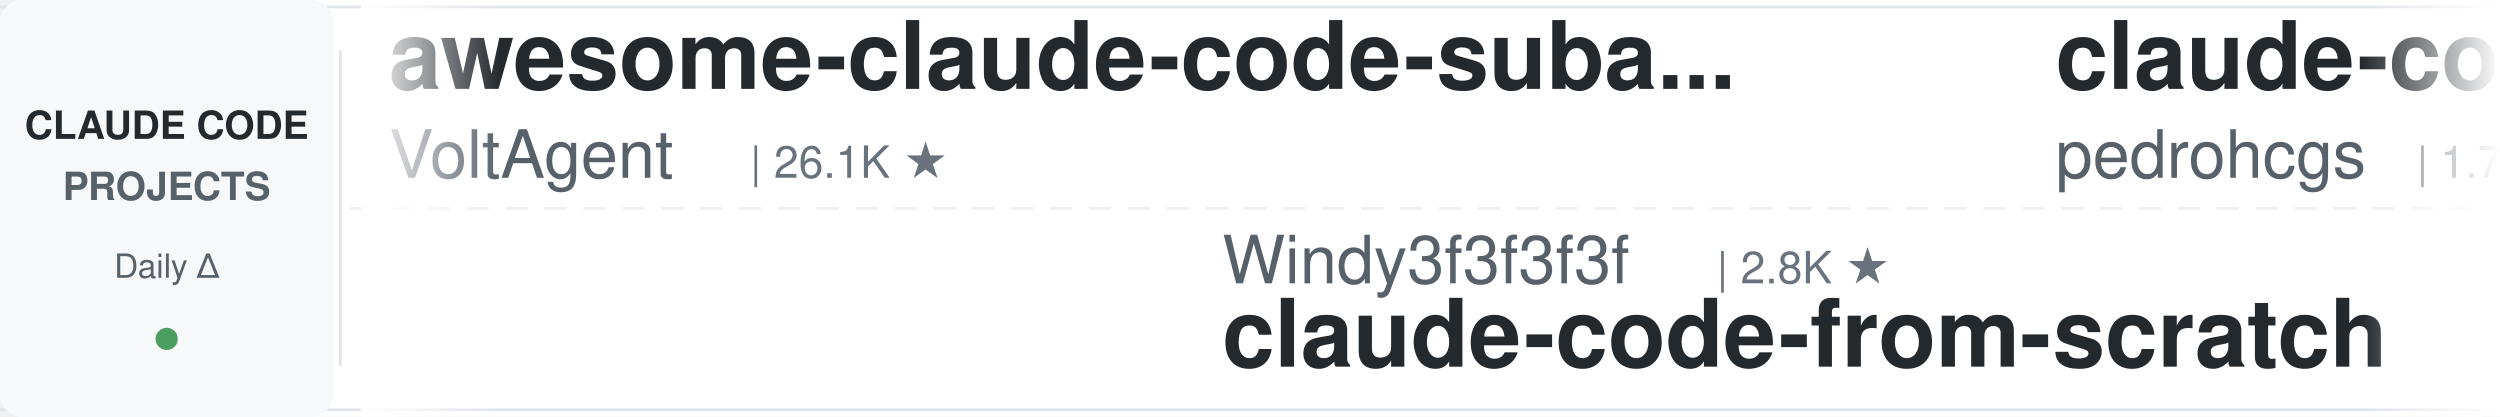
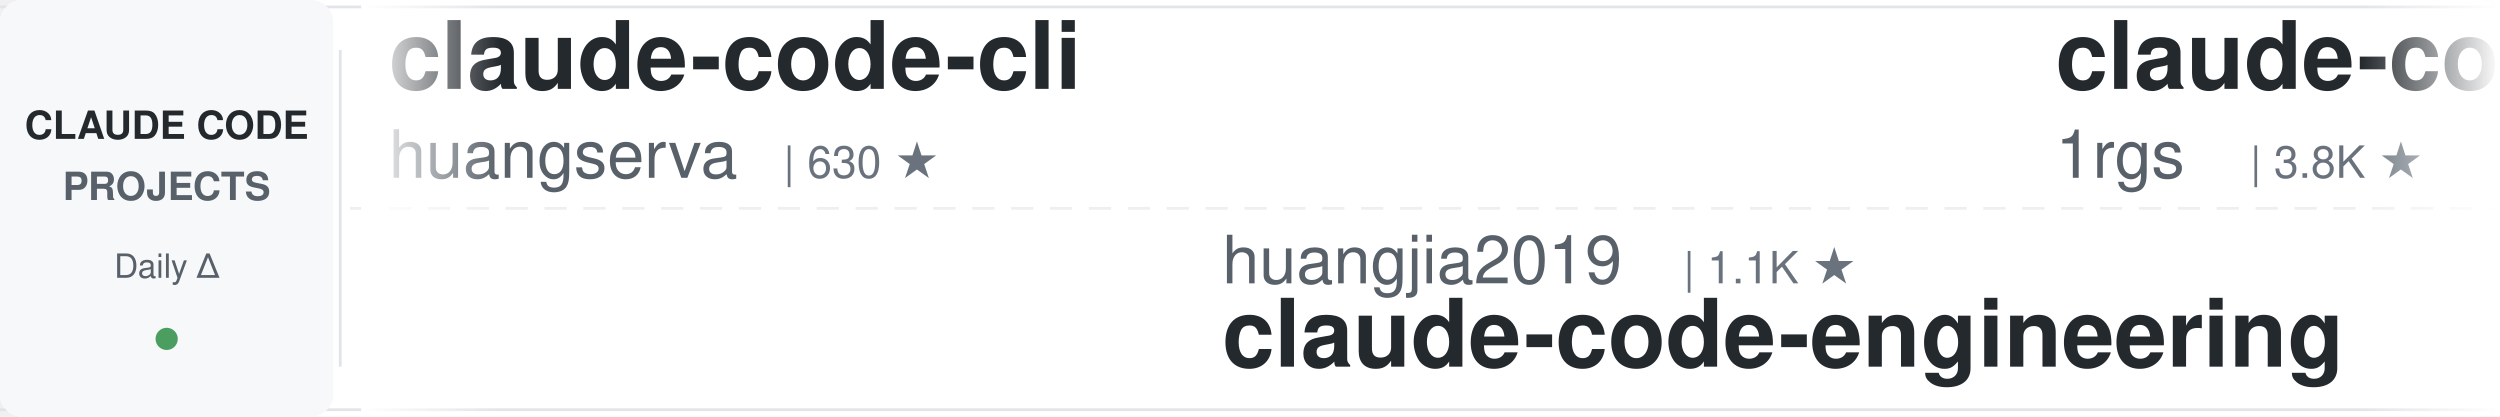
<svg xmlns="http://www.w3.org/2000/svg" width="900" height="150">
  <defs>
    <linearGradient id="leftFade" x1="0%" y1="0%" x2="100%" y2="0%">
      <stop offset="0%" style="stop-color:#ffffff;stop-opacity:1" />
      <stop offset="100%" style="stop-color:#ffffff;stop-opacity:0" />
    </linearGradient>
    <linearGradient id="rightFade" x1="0%" y1="0%" x2="100%" y2="0%">
      <stop offset="0%" style="stop-color:#ffffff;stop-opacity:0" />
      <stop offset="100%" style="stop-color:#ffffff;stop-opacity:1" />
    </linearGradient>
  </defs>
  <rect width="900" height="150" fill="#ffffff" rx="8" />
  <rect x="0" y="2" width="900" height="1" fill="#e1e4e8" />
  <rect x="0" y="147" width="900" height="1" fill="#e1e4e8" />
  <line x1="0" y1="75" x2="900" y2="75" stroke="#e1e4e8" stroke-width="1" stroke-dasharray="8 6" opacity="0.6" />
  <rect x="0" y="0" width="120" height="150" fill="#f6f8fa" rx="8" />
  <text x="60" y="50" font-family="-apple-system, BlinkMacSystemFont, 'Segoe UI', Helvetica, Arial, sans-serif" font-size="14" font-weight="600" fill="#24292e" text-anchor="middle">CLAUDE CODE</text>
  <text x="60" y="72" font-family="-apple-system, BlinkMacSystemFont, 'Segoe UI', Helvetica, Arial, sans-serif" font-size="14" font-weight="600" fill="#586069" text-anchor="middle">PROJECTS</text>
  <text x="60" y="100" font-family="-apple-system, BlinkMacSystemFont, 'Segoe UI', Helvetica, Arial, sans-serif" font-size="12" font-weight="500" fill="#586069" text-anchor="middle">Daily Δ</text>
  <circle cx="60" cy="122" r="4" fill="#22863a" opacity="0.8" />
  <rect x="122" y="18" width="1" height="114" fill="#e1e4e8" />
  <clipPath id="tickerClip">
    <rect x="130" y="0" width="770" height="150" />
  </clipPath>
  <g clip-path="url(#tickerClip)">
    <g id="tickerItems">
      <animateTransform attributeName="transform" attributeType="XML" type="translate" from="0 0" to="-3000 0" dur="54s" repeatCount="indefinite" />
      <g transform="translate(0, 0)">
-         <text x="140" y="32" font-family="-apple-system, BlinkMacSystemFont, 'Segoe UI', Helvetica, Arial, sans-serif" font-size="34" font-weight="600" fill="#24292e">awesome-claude-code-suba...</text>
-         <text x="140" y="64" font-family="-apple-system, BlinkMacSystemFont, 'Segoe UI', Helvetica, Arial, sans-serif" font-size="24" font-weight="400" fill="#586069">VoltAgent</text>
-         <text x="270" y="64" font-family="-apple-system, BlinkMacSystemFont, 'Segoe UI', Helvetica, Arial, sans-serif" font-size="16" font-weight="500" fill="#6a737d">| 26.1K ★</text>
+         <text x="140" y="32" font-family="-apple-system, BlinkMacSystemFont, 'Segoe UI', Helvetica, Arial, sans-serif" font-size="34" font-weight="600" fill="#24292e">claude-code-cli</text>
+         <text x="140" y="64" font-family="-apple-system, BlinkMacSystemFont, 'Segoe UI', Helvetica, Arial, sans-serif" font-size="24" font-weight="400" fill="#586069">huangserva</text>
+         <text x="282" y="64" font-family="-apple-system, BlinkMacSystemFont, 'Segoe UI', Helvetica, Arial, sans-serif" font-size="16" font-weight="500" fill="#6a737d">| 630 ★</text>
      </g>
      <g transform="translate(300, 0)">
-         <text x="140" y="102" font-family="-apple-system, BlinkMacSystemFont, 'Segoe UI', Helvetica, Arial, sans-serif" font-size="24" font-weight="400" fill="#586069">Windy3f3f3f3f</text>
-         <text x="318" y="102" font-family="-apple-system, BlinkMacSystemFont, 'Segoe UI', Helvetica, Arial, sans-serif" font-size="16" font-weight="500" fill="#6a737d">| 2.8K ★</text>
-         <text x="140" y="132" font-family="-apple-system, BlinkMacSystemFont, 'Segoe UI', Helvetica, Arial, sans-serif" font-size="34" font-weight="600" fill="#24292e">claude-code-from-scratch</text>
+         <text x="140" y="102" font-family="-apple-system, BlinkMacSystemFont, 'Segoe UI', Helvetica, Arial, sans-serif" font-size="24" font-weight="400" fill="#586069">huangjia2019</text>
+         <text x="306" y="102" font-family="-apple-system, BlinkMacSystemFont, 'Segoe UI', Helvetica, Arial, sans-serif" font-size="16" font-weight="500" fill="#6a737d">| 1.1K ★</text>
+         <text x="140" y="132" font-family="-apple-system, BlinkMacSystemFont, 'Segoe UI', Helvetica, Arial, sans-serif" font-size="34" font-weight="600" fill="#24292e">claude-code-engineering</text>
      </g>
      <g transform="translate(600, 0)">
-         <text x="140" y="32" font-family="-apple-system, BlinkMacSystemFont, 'Segoe UI', Helvetica, Arial, sans-serif" font-size="34" font-weight="600" fill="#24292e">claude-code-my-workflow</text>
-         <text x="140" y="64" font-family="-apple-system, BlinkMacSystemFont, 'Segoe UI', Helvetica, Arial, sans-serif" font-size="24" font-weight="400" fill="#586069">pedrohcgs</text>
-         <text x="270" y="64" font-family="-apple-system, BlinkMacSystemFont, 'Segoe UI', Helvetica, Arial, sans-serif" font-size="16" font-weight="500" fill="#6a737d">| 1.7K ★</text>
+         <text x="140" y="32" font-family="-apple-system, BlinkMacSystemFont, 'Segoe UI', Helvetica, Arial, sans-serif" font-size="34" font-weight="600" fill="#24292e">claude-code-proxy</text>
+         <text x="140" y="64" font-family="-apple-system, BlinkMacSystemFont, 'Segoe UI', Helvetica, Arial, sans-serif" font-size="24" font-weight="400" fill="#586069">1rgs</text>
+         <text x="210" y="64" font-family="-apple-system, BlinkMacSystemFont, 'Segoe UI', Helvetica, Arial, sans-serif" font-size="16" font-weight="500" fill="#6a737d">| 3.8K ★</text>
      </g>
      <g transform="translate(900, 0)">
-         <text x="140" y="102" font-family="-apple-system, BlinkMacSystemFont, 'Segoe UI', Helvetica, Arial, sans-serif" font-size="24" font-weight="400" fill="#586069">jqueryscript</text>
-         <text x="306" y="102" font-family="-apple-system, BlinkMacSystemFont, 'Segoe UI', Helvetica, Arial, sans-serif" font-size="16" font-weight="500" fill="#6a737d">| 537 ★</text>
-         <text x="140" y="132" font-family="-apple-system, BlinkMacSystemFont, 'Segoe UI', Helvetica, Arial, sans-serif" font-size="34" font-weight="600" fill="#24292e">awesome-claude-code</text>
+         <text x="140" y="102" font-family="-apple-system, BlinkMacSystemFont, 'Segoe UI', Helvetica, Arial, sans-serif" font-size="24" font-weight="400" fill="#586069">lintsinghua</text>
+         <text x="294" y="102" font-family="-apple-system, BlinkMacSystemFont, 'Segoe UI', Helvetica, Arial, sans-serif" font-size="16" font-weight="500" fill="#6a737d">| 4.3K ★</text>
+         <text x="140" y="132" font-family="-apple-system, BlinkMacSystemFont, 'Segoe UI', Helvetica, Arial, sans-serif" font-size="34" font-weight="600" fill="#24292e">claude-code-book</text>
      </g>
      <g transform="translate(1200, 0)">
-         <text x="140" y="32" font-family="-apple-system, BlinkMacSystemFont, 'Segoe UI', Helvetica, Arial, sans-serif" font-size="34" font-weight="600" fill="#24292e">claude-code-hooks-master...</text>
-         <text x="140" y="64" font-family="-apple-system, BlinkMacSystemFont, 'Segoe UI', Helvetica, Arial, sans-serif" font-size="24" font-weight="400" fill="#586069">disler</text>
-         <text x="234" y="64" font-family="-apple-system, BlinkMacSystemFont, 'Segoe UI', Helvetica, Arial, sans-serif" font-size="16" font-weight="500" fill="#6a737d">| 4.0K ★</text>
+         <text x="140" y="32" font-family="-apple-system, BlinkMacSystemFont, 'Segoe UI', Helvetica, Arial, sans-serif" font-size="34" font-weight="600" fill="#24292e">my-claude-code-setup</text>
+         <text x="140" y="64" font-family="-apple-system, BlinkMacSystemFont, 'Segoe UI', Helvetica, Arial, sans-serif" font-size="24" font-weight="400" fill="#586069">centminmod</text>
+         <text x="282" y="64" font-family="-apple-system, BlinkMacSystemFont, 'Segoe UI', Helvetica, Arial, sans-serif" font-size="16" font-weight="500" fill="#6a737d">| 2.7K ★</text>
      </g>
      <g transform="translate(1500, 0)">
-         <text x="140" y="102" font-family="-apple-system, BlinkMacSystemFont, 'Segoe UI', Helvetica, Arial, sans-serif" font-size="24" font-weight="400" fill="#586069">anthropics</text>
-         <text x="282" y="102" font-family="-apple-system, BlinkMacSystemFont, 'Segoe UI', Helvetica, Arial, sans-serif" font-size="16" font-weight="500" fill="#6a737d">| 1.0K ★</text>
-         <text x="140" y="132" font-family="-apple-system, BlinkMacSystemFont, 'Segoe UI', Helvetica, Arial, sans-serif" font-size="34" font-weight="600" fill="#24292e">claude-code-base-action</text>
+         <text x="140" y="102" font-family="-apple-system, BlinkMacSystemFont, 'Segoe UI', Helvetica, Arial, sans-serif" font-size="24" font-weight="400" fill="#586069">nicedreamzapp</text>
+         <text x="318" y="102" font-family="-apple-system, BlinkMacSystemFont, 'Segoe UI', Helvetica, Arial, sans-serif" font-size="16" font-weight="500" fill="#6a737d">| 3.4K ★</text>
+         <text x="140" y="132" font-family="-apple-system, BlinkMacSystemFont, 'Segoe UI', Helvetica, Arial, sans-serif" font-size="34" font-weight="600" fill="#24292e">claude-code-local</text>
      </g>
      <g transform="translate(1800, 0)">
-         <text x="140" y="32" font-family="-apple-system, BlinkMacSystemFont, 'Segoe UI', Helvetica, Arial, sans-serif" font-size="34" font-weight="600" fill="#24292e">Auto-claude-code-researc...</text>
-         <text x="140" y="64" font-family="-apple-system, BlinkMacSystemFont, 'Segoe UI', Helvetica, Arial, sans-serif" font-size="24" font-weight="400" fill="#586069">wanshuiyin</text>
-         <text x="282" y="64" font-family="-apple-system, BlinkMacSystemFont, 'Segoe UI', Helvetica, Arial, sans-serif" font-size="16" font-weight="500" fill="#6a737d">| 18.1K ★</text>
+         <text x="140" y="32" font-family="-apple-system, BlinkMacSystemFont, 'Segoe UI', Helvetica, Arial, sans-serif" font-size="34" font-weight="600" fill="#24292e">claude-code-harness</text>
+         <text x="140" y="64" font-family="-apple-system, BlinkMacSystemFont, 'Segoe UI', Helvetica, Arial, sans-serif" font-size="24" font-weight="400" fill="#586069">Chachamaru127</text>
+         <text x="318" y="64" font-family="-apple-system, BlinkMacSystemFont, 'Segoe UI', Helvetica, Arial, sans-serif" font-size="16" font-weight="500" fill="#6a737d">| 3.2K ★</text>
      </g>
      <g transform="translate(2100, 0)">
-         <text x="140" y="102" font-family="-apple-system, BlinkMacSystemFont, 'Segoe UI', Helvetica, Arial, sans-serif" font-size="24" font-weight="400" fill="#586069">centminmod</text>
-         <text x="282" y="102" font-family="-apple-system, BlinkMacSystemFont, 'Segoe UI', Helvetica, Arial, sans-serif" font-size="16" font-weight="500" fill="#6a737d">| 2.7K ★</text>
-         <text x="140" y="132" font-family="-apple-system, BlinkMacSystemFont, 'Segoe UI', Helvetica, Arial, sans-serif" font-size="34" font-weight="600" fill="#24292e">my-claude-code-setup</text>
+         <text x="140" y="102" font-family="-apple-system, BlinkMacSystemFont, 'Segoe UI', Helvetica, Arial, sans-serif" font-size="24" font-weight="400" fill="#586069">Piebald-AI</text>
+         <text x="282" y="102" font-family="-apple-system, BlinkMacSystemFont, 'Segoe UI', Helvetica, Arial, sans-serif" font-size="16" font-weight="500" fill="#6a737d">| 13.0K ★</text>
+         <text x="140" y="132" font-family="-apple-system, BlinkMacSystemFont, 'Segoe UI', Helvetica, Arial, sans-serif" font-size="34" font-weight="600" fill="#24292e">claude-code-system-promp...</text>
      </g>
      <g transform="translate(2400, 0)">
-         <text x="140" y="32" font-family="-apple-system, BlinkMacSystemFont, 'Segoe UI', Helvetica, Arial, sans-serif" font-size="34" font-weight="600" fill="#24292e">claude-code-spec-workflo...</text>
-         <text x="140" y="64" font-family="-apple-system, BlinkMacSystemFont, 'Segoe UI', Helvetica, Arial, sans-serif" font-size="24" font-weight="400" fill="#586069">Pimzino</text>
-         <text x="246" y="64" font-family="-apple-system, BlinkMacSystemFont, 'Segoe UI', Helvetica, Arial, sans-serif" font-size="16" font-weight="500" fill="#6a737d">| 3.9K ★</text>
+         <text x="140" y="32" font-family="-apple-system, BlinkMacSystemFont, 'Segoe UI', Helvetica, Arial, sans-serif" font-size="34" font-weight="600" fill="#24292e">claude-coder</text>
+         <text x="140" y="64" font-family="-apple-system, BlinkMacSystemFont, 'Segoe UI', Helvetica, Arial, sans-serif" font-size="24" font-weight="400" fill="#586069">kodu-ai</text>
+         <text x="246" y="64" font-family="-apple-system, BlinkMacSystemFont, 'Segoe UI', Helvetica, Arial, sans-serif" font-size="16" font-weight="500" fill="#6a737d">| 5.2K ★</text>
      </g>
      <g transform="translate(2700, 0)">
-         <text x="140" y="102" font-family="-apple-system, BlinkMacSystemFont, 'Segoe UI', Helvetica, Arial, sans-serif" font-size="24" font-weight="400" fill="#586069">techjarves</text>
-         <text x="282" y="102" font-family="-apple-system, BlinkMacSystemFont, 'Segoe UI', Helvetica, Arial, sans-serif" font-size="16" font-weight="500" fill="#6a737d">| 1.6K ★</text>
-         <text x="140" y="132" font-family="-apple-system, BlinkMacSystemFont, 'Segoe UI', Helvetica, Arial, sans-serif" font-size="34" font-weight="600" fill="#24292e">ClaudeCode-Portable</text>
+         <text x="140" y="102" font-family="-apple-system, BlinkMacSystemFont, 'Segoe UI', Helvetica, Arial, sans-serif" font-size="24" font-weight="400" fill="#586069">LING71671</text>
+         <text x="270" y="102" font-family="-apple-system, BlinkMacSystemFont, 'Segoe UI', Helvetica, Arial, sans-serif" font-size="16" font-weight="500" fill="#6a737d">| 974 ★</text>
+         <text x="140" y="132" font-family="-apple-system, BlinkMacSystemFont, 'Segoe UI', Helvetica, Arial, sans-serif" font-size="34" font-weight="600" fill="#24292e">Open-ClaudeCode</text>
      </g>
      <g transform="translate(3000, 0)">
-         <text x="140" y="32" font-family="-apple-system, BlinkMacSystemFont, 'Segoe UI', Helvetica, Arial, sans-serif" font-size="34" font-weight="600" fill="#24292e">awesome-claude-code-suba...</text>
-         <text x="140" y="64" font-family="-apple-system, BlinkMacSystemFont, 'Segoe UI', Helvetica, Arial, sans-serif" font-size="24" font-weight="400" fill="#586069">VoltAgent</text>
-         <text x="270" y="64" font-family="-apple-system, BlinkMacSystemFont, 'Segoe UI', Helvetica, Arial, sans-serif" font-size="16" font-weight="500" fill="#6a737d">| 26.1K ★</text>
+         <text x="140" y="32" font-family="-apple-system, BlinkMacSystemFont, 'Segoe UI', Helvetica, Arial, sans-serif" font-size="34" font-weight="600" fill="#24292e">claude-code-cli</text>
+         <text x="140" y="64" font-family="-apple-system, BlinkMacSystemFont, 'Segoe UI', Helvetica, Arial, sans-serif" font-size="24" font-weight="400" fill="#586069">huangserva</text>
+         <text x="282" y="64" font-family="-apple-system, BlinkMacSystemFont, 'Segoe UI', Helvetica, Arial, sans-serif" font-size="16" font-weight="500" fill="#6a737d">| 630 ★</text>
      </g>
      <g transform="translate(3300, 0)">
-         <text x="140" y="102" font-family="-apple-system, BlinkMacSystemFont, 'Segoe UI', Helvetica, Arial, sans-serif" font-size="24" font-weight="400" fill="#586069">Windy3f3f3f3f</text>
-         <text x="318" y="102" font-family="-apple-system, BlinkMacSystemFont, 'Segoe UI', Helvetica, Arial, sans-serif" font-size="16" font-weight="500" fill="#6a737d">| 2.8K ★</text>
-         <text x="140" y="132" font-family="-apple-system, BlinkMacSystemFont, 'Segoe UI', Helvetica, Arial, sans-serif" font-size="34" font-weight="600" fill="#24292e">claude-code-from-scratch</text>
+         <text x="140" y="102" font-family="-apple-system, BlinkMacSystemFont, 'Segoe UI', Helvetica, Arial, sans-serif" font-size="24" font-weight="400" fill="#586069">huangjia2019</text>
+         <text x="306" y="102" font-family="-apple-system, BlinkMacSystemFont, 'Segoe UI', Helvetica, Arial, sans-serif" font-size="16" font-weight="500" fill="#6a737d">| 1.1K ★</text>
+         <text x="140" y="132" font-family="-apple-system, BlinkMacSystemFont, 'Segoe UI', Helvetica, Arial, sans-serif" font-size="34" font-weight="600" fill="#24292e">claude-code-engineering</text>
      </g>
      <g transform="translate(3600, 0)">
-         <text x="140" y="32" font-family="-apple-system, BlinkMacSystemFont, 'Segoe UI', Helvetica, Arial, sans-serif" font-size="34" font-weight="600" fill="#24292e">claude-code-my-workflow</text>
-         <text x="140" y="64" font-family="-apple-system, BlinkMacSystemFont, 'Segoe UI', Helvetica, Arial, sans-serif" font-size="24" font-weight="400" fill="#586069">pedrohcgs</text>
-         <text x="270" y="64" font-family="-apple-system, BlinkMacSystemFont, 'Segoe UI', Helvetica, Arial, sans-serif" font-size="16" font-weight="500" fill="#6a737d">| 1.7K ★</text>
+         <text x="140" y="32" font-family="-apple-system, BlinkMacSystemFont, 'Segoe UI', Helvetica, Arial, sans-serif" font-size="34" font-weight="600" fill="#24292e">claude-code-proxy</text>
+         <text x="140" y="64" font-family="-apple-system, BlinkMacSystemFont, 'Segoe UI', Helvetica, Arial, sans-serif" font-size="24" font-weight="400" fill="#586069">1rgs</text>
+         <text x="210" y="64" font-family="-apple-system, BlinkMacSystemFont, 'Segoe UI', Helvetica, Arial, sans-serif" font-size="16" font-weight="500" fill="#6a737d">| 3.8K ★</text>
      </g>
      <g transform="translate(3900, 0)">
-         <text x="140" y="102" font-family="-apple-system, BlinkMacSystemFont, 'Segoe UI', Helvetica, Arial, sans-serif" font-size="24" font-weight="400" fill="#586069">jqueryscript</text>
-         <text x="306" y="102" font-family="-apple-system, BlinkMacSystemFont, 'Segoe UI', Helvetica, Arial, sans-serif" font-size="16" font-weight="500" fill="#6a737d">| 537 ★</text>
-         <text x="140" y="132" font-family="-apple-system, BlinkMacSystemFont, 'Segoe UI', Helvetica, Arial, sans-serif" font-size="34" font-weight="600" fill="#24292e">awesome-claude-code</text>
+         <text x="140" y="102" font-family="-apple-system, BlinkMacSystemFont, 'Segoe UI', Helvetica, Arial, sans-serif" font-size="24" font-weight="400" fill="#586069">lintsinghua</text>
+         <text x="294" y="102" font-family="-apple-system, BlinkMacSystemFont, 'Segoe UI', Helvetica, Arial, sans-serif" font-size="16" font-weight="500" fill="#6a737d">| 4.3K ★</text>
+         <text x="140" y="132" font-family="-apple-system, BlinkMacSystemFont, 'Segoe UI', Helvetica, Arial, sans-serif" font-size="34" font-weight="600" fill="#24292e">claude-code-book</text>
      </g>
    </g>
  </g>
  <rect x="130" y="0" width="50" height="150" fill="url(#leftFade)" />
  <rect x="850" y="0" width="50" height="150" fill="url(#rightFade)" />
</svg>
